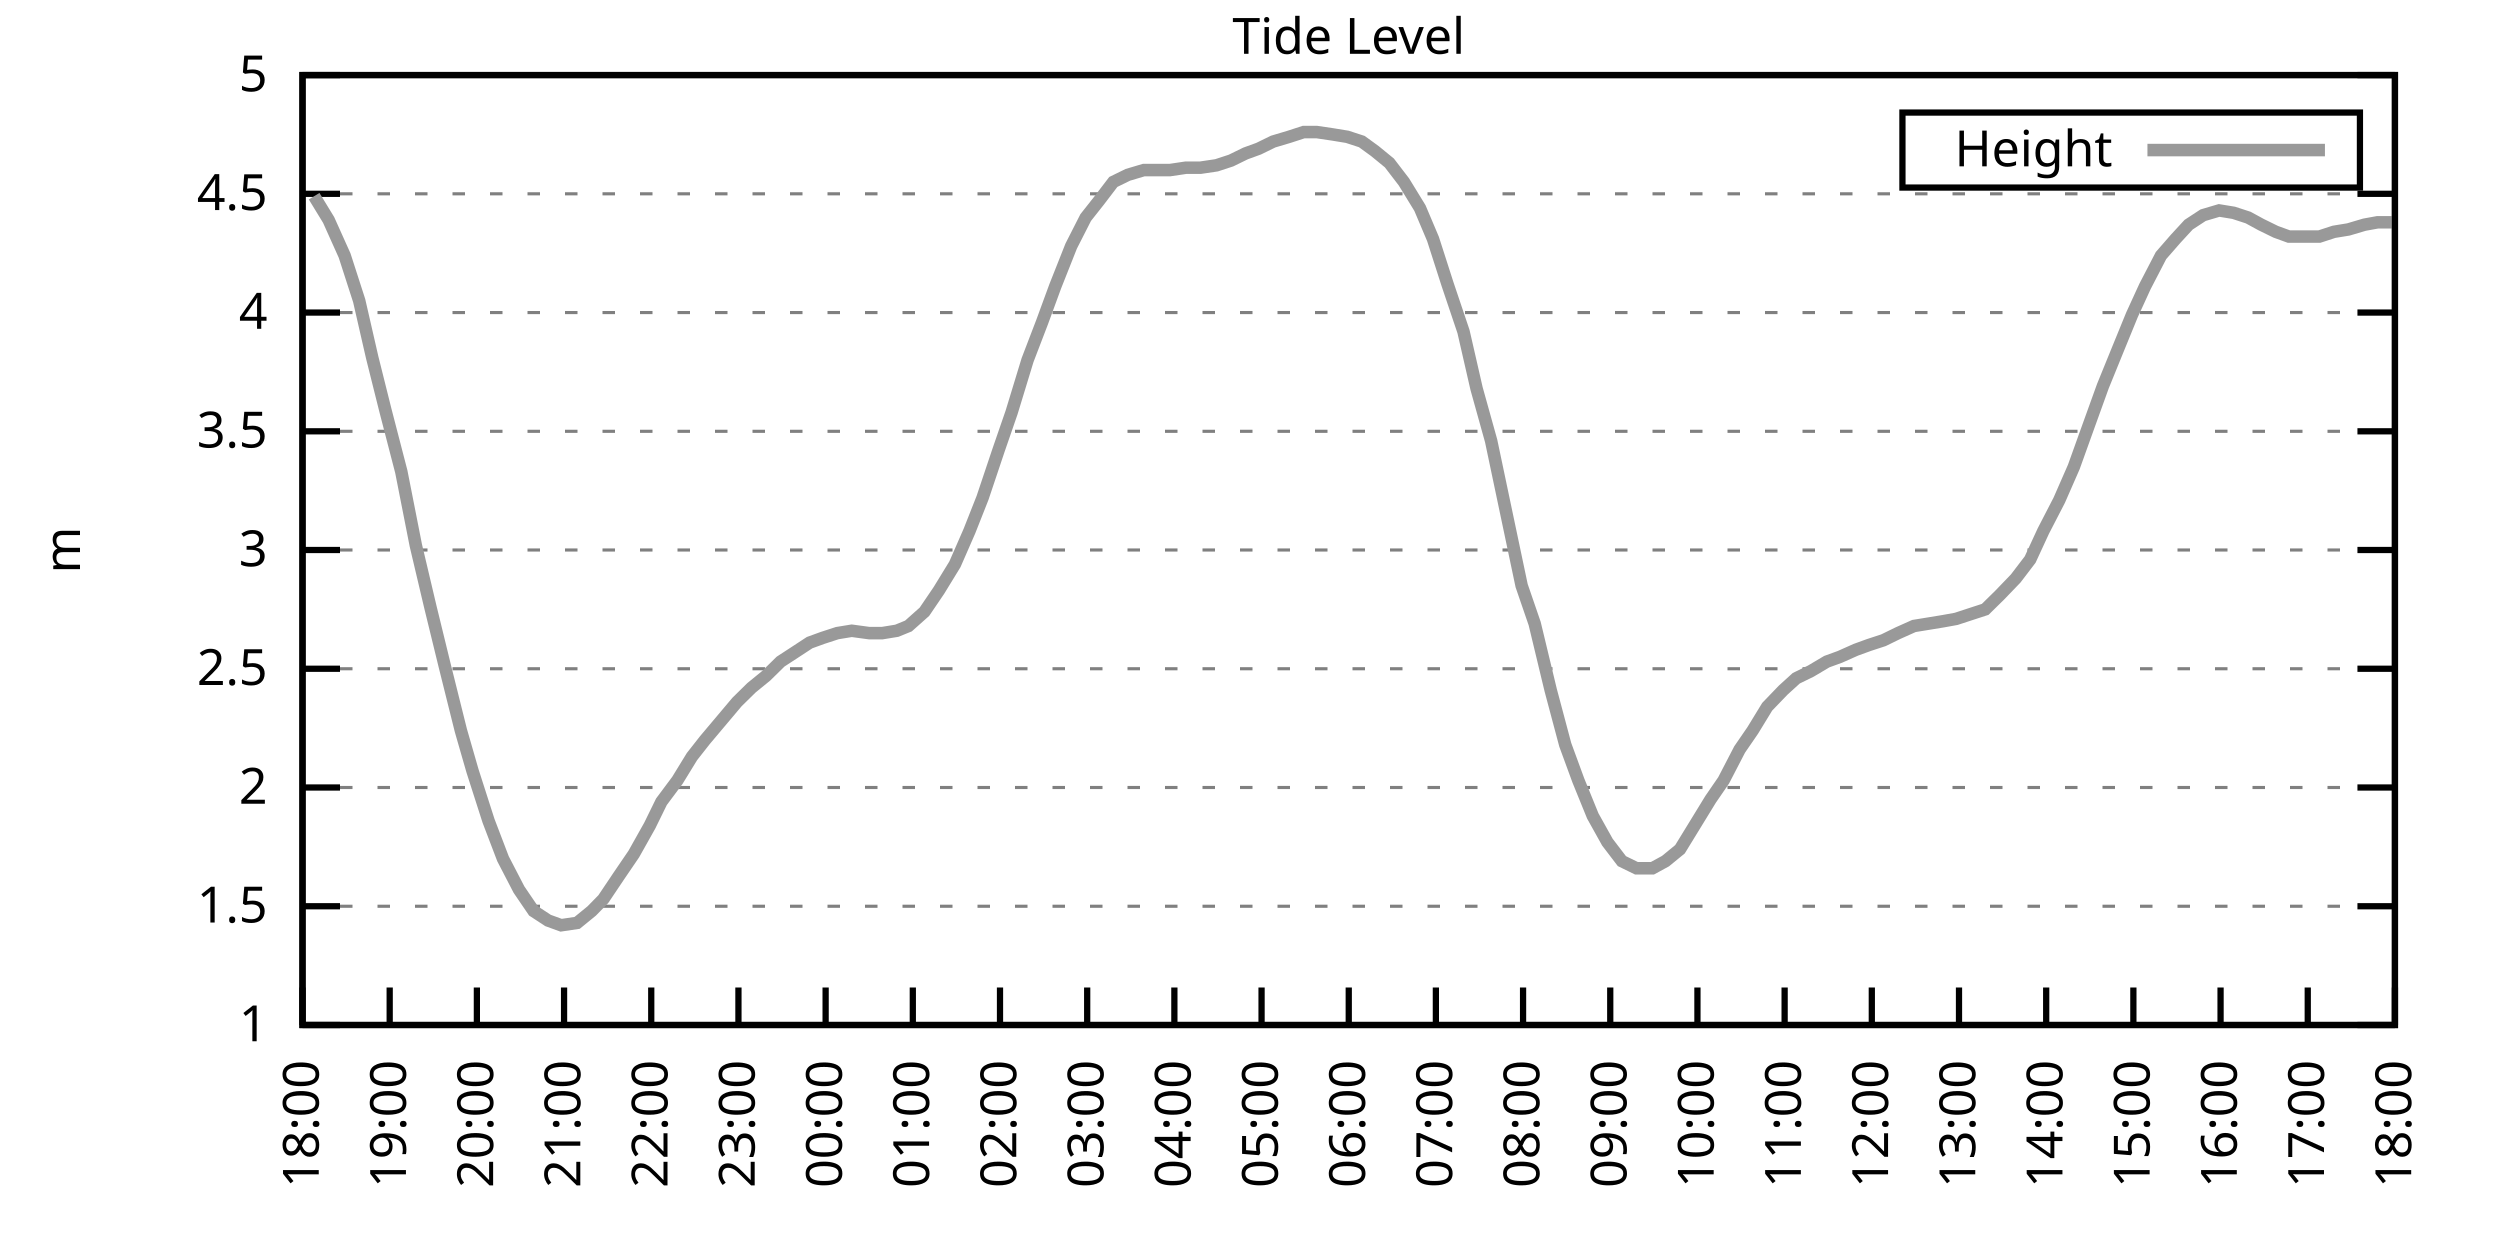
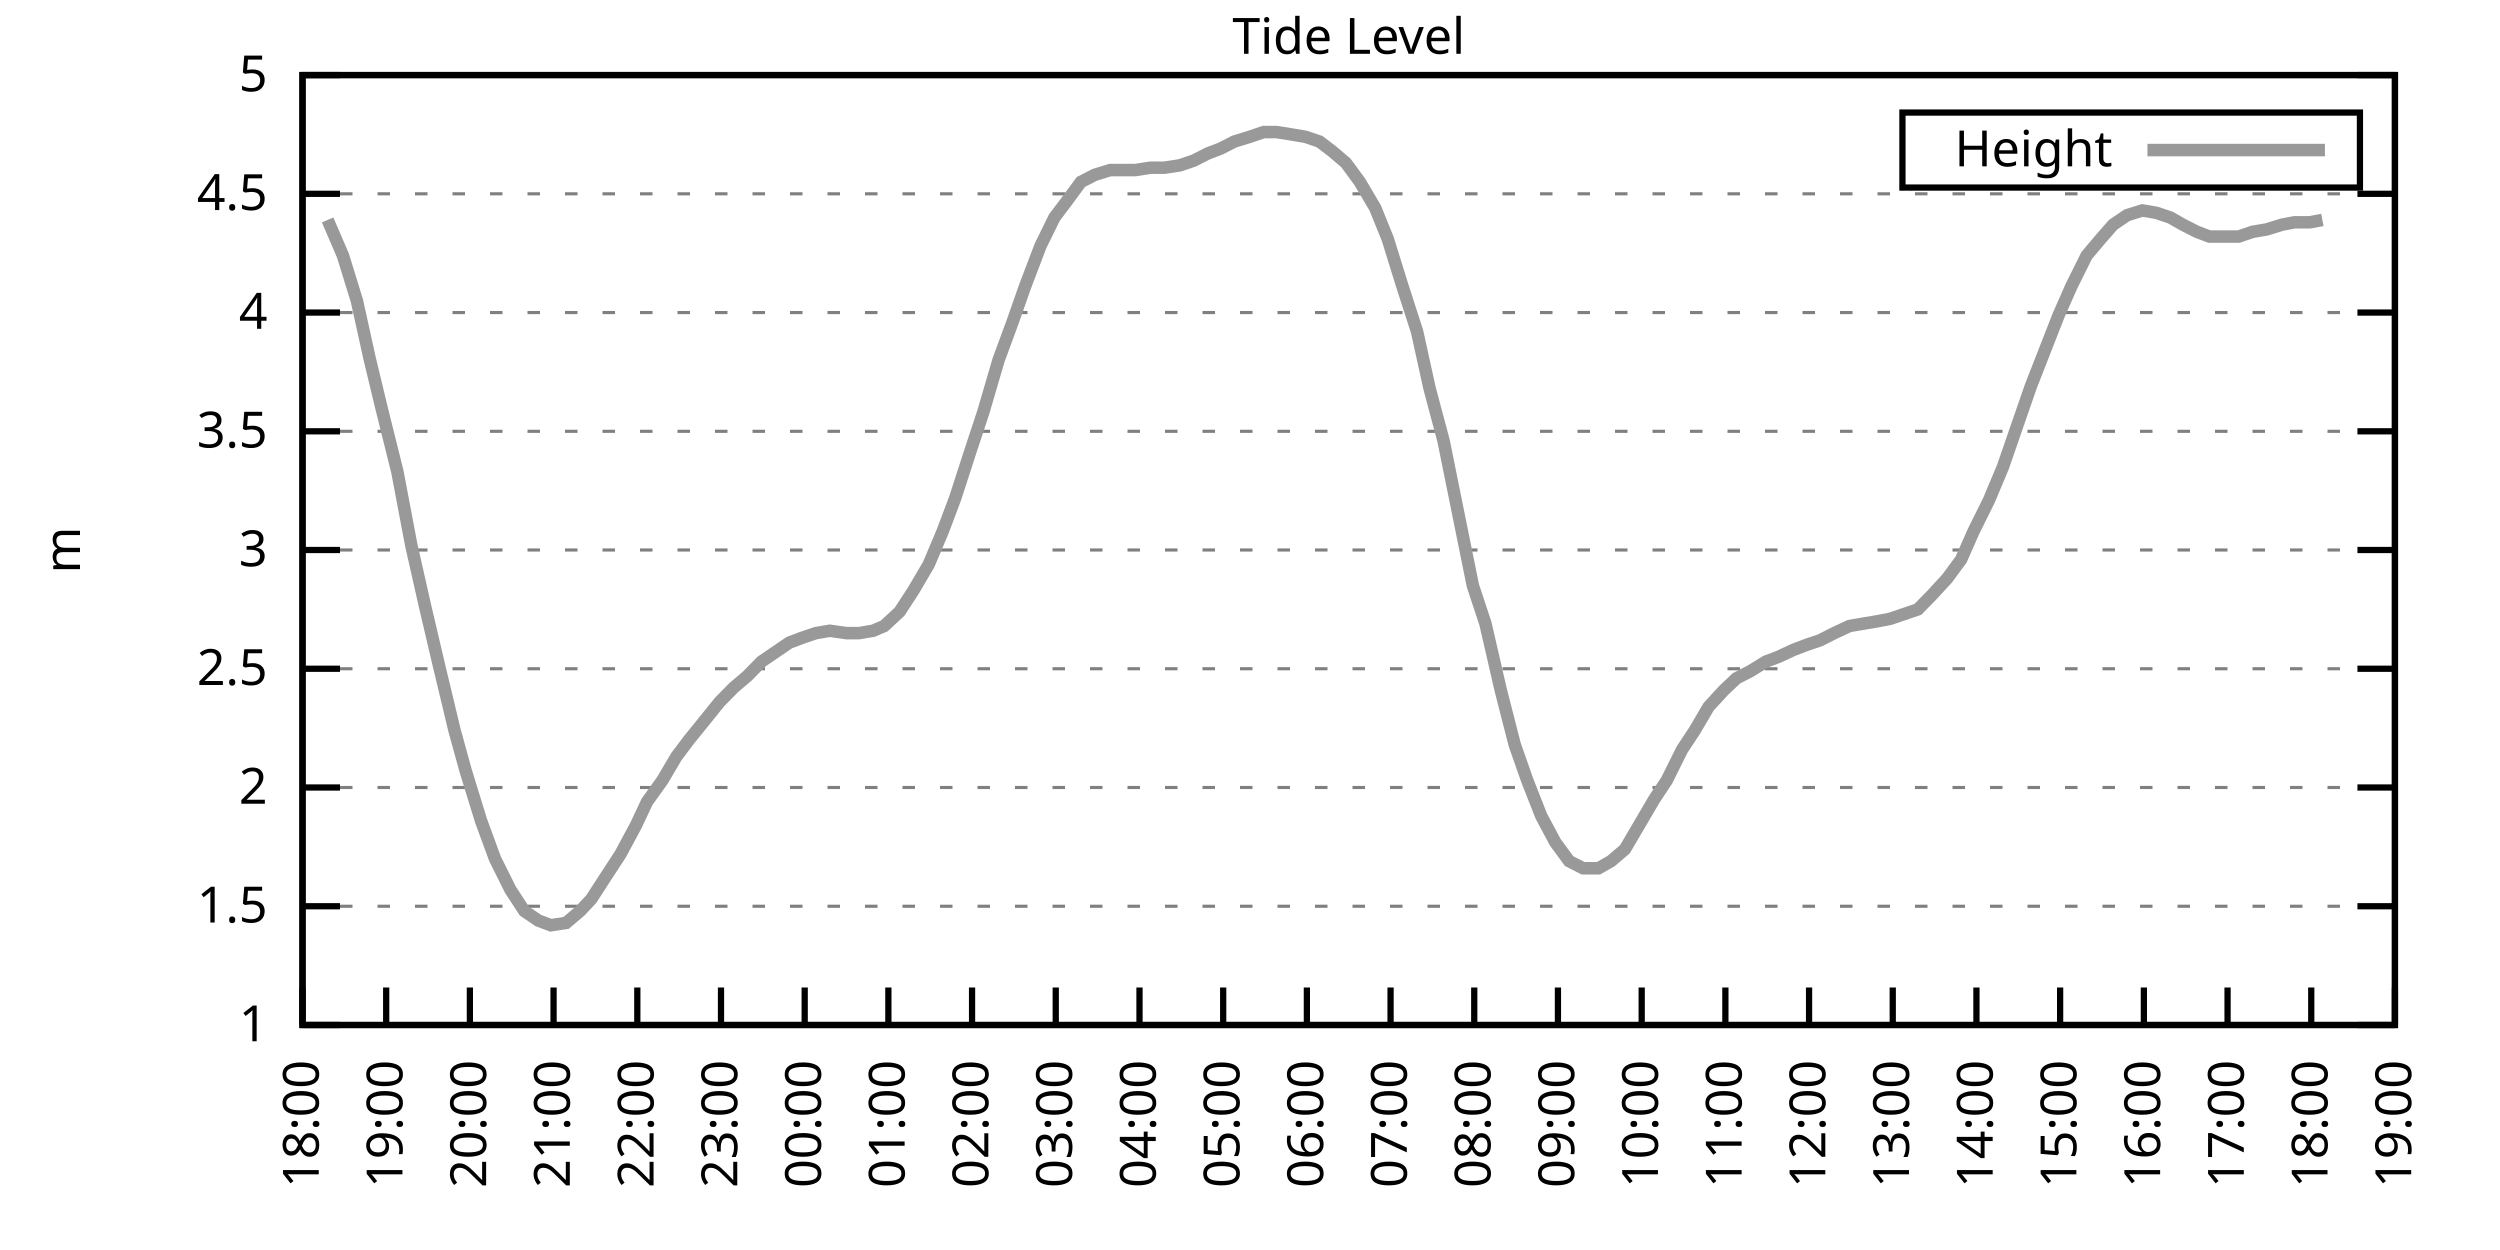
<svg xmlns="http://www.w3.org/2000/svg" xmlns:xlink="http://www.w3.org/1999/xlink" width="400" height="200" viewBox="0 0 400 200">
  <g id="gnuplot_canvas">
    <rect x="0" y="0" width="400" height="200" fill="none" />
    <defs>
      <circle id="gpDot" r="0.5" stroke-width="0.5" stroke="currentColor" />
      <path id="gpPt0" stroke-width="0.333" stroke="currentColor" d="M-1,0 h2 M0,-1 v2" />
      <path id="gpPt1" stroke-width="0.333" stroke="currentColor" d="M-1,-1 L1,1 M1,-1 L-1,1" />
      <path id="gpPt2" stroke-width="0.333" stroke="currentColor" d="M-1,0 L1,0 M0,-1 L0,1 M-1,-1 L1,1 M-1,1 L1,-1" />
      <rect id="gpPt3" stroke-width="0.333" stroke="currentColor" x="-1" y="-1" width="2" height="2" />
      <rect id="gpPt4" stroke-width="0.333" stroke="currentColor" fill="currentColor" x="-1" y="-1" width="2" height="2" />
      <circle id="gpPt5" stroke-width="0.333" stroke="currentColor" cx="0" cy="0" r="1" />
      <use xlink:href="#gpPt5" id="gpPt6" fill="currentColor" stroke="none" />
      <path id="gpPt7" stroke-width="0.333" stroke="currentColor" d="M0,-1.33 L-1.33,0.67 L1.33,0.67 z" />
      <use xlink:href="#gpPt7" id="gpPt8" fill="currentColor" stroke="none" />
      <use xlink:href="#gpPt7" id="gpPt9" stroke="currentColor" transform="rotate(180)" />
      <use xlink:href="#gpPt9" id="gpPt10" fill="currentColor" stroke="none" />
      <use xlink:href="#gpPt3" id="gpPt11" stroke="currentColor" transform="rotate(45)" />
      <use xlink:href="#gpPt11" id="gpPt12" fill="currentColor" stroke="none" />
      <path id="gpPt13" stroke-width="0.333" stroke="currentColor" d="M0,1.330 L1.265,0.411 L0.782,-1.067 L-0.782,-1.076 L-1.265,0.411 z" />
      <use xlink:href="#gpPt13" id="gpPt14" fill="currentColor" stroke="none" />
      <filter id="textbox" filterUnits="objectBoundingBox" x="0" y="0" height="1" width="1">
        <feFlood flood-color="white" flood-opacity="1" result="bgnd" />
        <feComposite in="SourceGraphic" in2="bgnd" operator="atop" />
      </filter>
      <filter id="greybox" filterUnits="objectBoundingBox" x="0" y="0" height="1" width="1">
        <feFlood flood-color="lightgrey" flood-opacity="1" result="grey" />
        <feComposite in="SourceGraphic" in2="grey" operator="atop" />
      </filter>
    </defs>
    <g fill="none" color="white" stroke="currentColor" stroke-width="1.00" stroke-linecap="butt" stroke-linejoin="miter">
</g>
    <g fill="none" color="black" stroke="currentColor" stroke-width="1.00" stroke-linecap="butt" stroke-linejoin="miter">
      <g stroke="none" shape-rendering="crispEdges">
        <polygon fill="rgb(255, 255, 255)" points="48.40,164.00 383.18,164.00 383.18,12.02 48.40,12.02 " />
      </g>
    </g>
    <g fill="none" color="black" stroke="currentColor" stroke-width="1.00" stroke-linecap="butt" stroke-linejoin="miter">
</g>
    <g fill="none" color="black" stroke="black" stroke-width="0.50" stroke-linecap="butt" stroke-linejoin="miter">
</g>
    <g fill="none" color="gray" stroke="currentColor" stroke-width="0.50" stroke-linecap="butt" stroke-linejoin="miter">
      <path stroke="gray" stroke-dasharray="2,4" class="gridline" d="M48.40,164.00 L383.19,164.00  " />
    </g>
    <g fill="none" color="gray" stroke="gray" stroke-width="1.00" stroke-linecap="butt" stroke-linejoin="miter">
</g>
    <g fill="none" color="black" stroke="currentColor" stroke-width="1.00" stroke-linecap="butt" stroke-linejoin="miter">
      <path stroke="black" d="M48.40,164.00 L54.40,164.00 M383.19,164.00 L377.19,164.00  " />
      <g transform="translate(42.80,166.60)" stroke="none" fill="black" font-family="Sans" font-size="8.00" text-anchor="end">
        <text>
          <tspan font-family="Sans"> 1</tspan>
        </text>
      </g>
    </g>
    <g fill="none" color="black" stroke="currentColor" stroke-width="1.00" stroke-linecap="butt" stroke-linejoin="miter">
</g>
    <g fill="none" color="black" stroke="black" stroke-width="0.50" stroke-linecap="butt" stroke-linejoin="miter">
</g>
    <g fill="none" color="gray" stroke="currentColor" stroke-width="0.50" stroke-linecap="butt" stroke-linejoin="miter">
      <path stroke="gray" stroke-dasharray="2,4" class="gridline" d="M48.40,145.00 L383.19,145.00  " />
    </g>
    <g fill="none" color="gray" stroke="gray" stroke-width="1.00" stroke-linecap="butt" stroke-linejoin="miter">
</g>
    <g fill="none" color="black" stroke="currentColor" stroke-width="1.00" stroke-linecap="butt" stroke-linejoin="miter">
      <path stroke="black" d="M48.40,145.00 L54.40,145.00 M383.19,145.00 L377.19,145.00  " />
      <g transform="translate(42.80,147.60)" stroke="none" fill="black" font-family="Sans" font-size="8.00" text-anchor="end">
        <text>
          <tspan font-family="Sans"> 1.5</tspan>
        </text>
      </g>
    </g>
    <g fill="none" color="black" stroke="currentColor" stroke-width="1.00" stroke-linecap="butt" stroke-linejoin="miter">
</g>
    <g fill="none" color="black" stroke="black" stroke-width="0.50" stroke-linecap="butt" stroke-linejoin="miter">
</g>
    <g fill="none" color="gray" stroke="currentColor" stroke-width="0.50" stroke-linecap="butt" stroke-linejoin="miter">
      <path stroke="gray" stroke-dasharray="2,4" class="gridline" d="M48.40,126.00 L383.19,126.00  " />
    </g>
    <g fill="none" color="gray" stroke="gray" stroke-width="1.00" stroke-linecap="butt" stroke-linejoin="miter">
</g>
    <g fill="none" color="black" stroke="currentColor" stroke-width="1.00" stroke-linecap="butt" stroke-linejoin="miter">
      <path stroke="black" d="M48.40,126.00 L54.40,126.00 M383.19,126.00 L377.19,126.00  " />
      <g transform="translate(42.80,128.60)" stroke="none" fill="black" font-family="Sans" font-size="8.00" text-anchor="end">
        <text>
          <tspan font-family="Sans"> 2</tspan>
        </text>
      </g>
    </g>
    <g fill="none" color="black" stroke="currentColor" stroke-width="1.00" stroke-linecap="butt" stroke-linejoin="miter">
</g>
    <g fill="none" color="black" stroke="black" stroke-width="0.50" stroke-linecap="butt" stroke-linejoin="miter">
</g>
    <g fill="none" color="gray" stroke="currentColor" stroke-width="0.50" stroke-linecap="butt" stroke-linejoin="miter">
      <path stroke="gray" stroke-dasharray="2,4" class="gridline" d="M48.40,107.00 L383.19,107.00  " />
    </g>
    <g fill="none" color="gray" stroke="gray" stroke-width="1.00" stroke-linecap="butt" stroke-linejoin="miter">
</g>
    <g fill="none" color="black" stroke="currentColor" stroke-width="1.00" stroke-linecap="butt" stroke-linejoin="miter">
      <path stroke="black" d="M48.40,107.00 L54.40,107.00 M383.19,107.00 L377.19,107.00  " />
      <g transform="translate(42.80,109.60)" stroke="none" fill="black" font-family="Sans" font-size="8.00" text-anchor="end">
        <text>
          <tspan font-family="Sans"> 2.5</tspan>
        </text>
      </g>
    </g>
    <g fill="none" color="black" stroke="currentColor" stroke-width="1.00" stroke-linecap="butt" stroke-linejoin="miter">
</g>
    <g fill="none" color="black" stroke="black" stroke-width="0.50" stroke-linecap="butt" stroke-linejoin="miter">
</g>
    <g fill="none" color="gray" stroke="currentColor" stroke-width="0.50" stroke-linecap="butt" stroke-linejoin="miter">
      <path stroke="gray" stroke-dasharray="2,4" class="gridline" d="M48.40,88.00 L383.19,88.00  " />
    </g>
    <g fill="none" color="gray" stroke="gray" stroke-width="1.00" stroke-linecap="butt" stroke-linejoin="miter">
</g>
    <g fill="none" color="black" stroke="currentColor" stroke-width="1.00" stroke-linecap="butt" stroke-linejoin="miter">
      <path stroke="black" d="M48.40,88.00 L54.40,88.00 M383.19,88.00 L377.19,88.00  " />
      <g transform="translate(42.80,90.60)" stroke="none" fill="black" font-family="Sans" font-size="8.00" text-anchor="end">
        <text>
          <tspan font-family="Sans"> 3</tspan>
        </text>
      </g>
    </g>
    <g fill="none" color="black" stroke="currentColor" stroke-width="1.00" stroke-linecap="butt" stroke-linejoin="miter">
</g>
    <g fill="none" color="black" stroke="black" stroke-width="0.50" stroke-linecap="butt" stroke-linejoin="miter">
</g>
    <g fill="none" color="gray" stroke="currentColor" stroke-width="0.50" stroke-linecap="butt" stroke-linejoin="miter">
      <path stroke="gray" stroke-dasharray="2,4" class="gridline" d="M48.40,69.01 L383.19,69.01  " />
    </g>
    <g fill="none" color="gray" stroke="gray" stroke-width="1.00" stroke-linecap="butt" stroke-linejoin="miter">
</g>
    <g fill="none" color="black" stroke="currentColor" stroke-width="1.00" stroke-linecap="butt" stroke-linejoin="miter">
      <path stroke="black" d="M48.40,69.01 L54.40,69.01 M383.19,69.01 L377.19,69.01  " />
      <g transform="translate(42.80,71.61)" stroke="none" fill="black" font-family="Sans" font-size="8.00" text-anchor="end">
        <text>
          <tspan font-family="Sans"> 3.5</tspan>
        </text>
      </g>
    </g>
    <g fill="none" color="black" stroke="currentColor" stroke-width="1.00" stroke-linecap="butt" stroke-linejoin="miter">
</g>
    <g fill="none" color="black" stroke="black" stroke-width="0.50" stroke-linecap="butt" stroke-linejoin="miter">
</g>
    <g fill="none" color="gray" stroke="currentColor" stroke-width="0.50" stroke-linecap="butt" stroke-linejoin="miter">
      <path stroke="gray" stroke-dasharray="2,4" class="gridline" d="M48.40,50.01 L383.19,50.01  " />
    </g>
    <g fill="none" color="gray" stroke="gray" stroke-width="1.00" stroke-linecap="butt" stroke-linejoin="miter">
</g>
    <g fill="none" color="black" stroke="currentColor" stroke-width="1.00" stroke-linecap="butt" stroke-linejoin="miter">
      <path stroke="black" d="M48.40,50.01 L54.40,50.01 M383.19,50.01 L377.19,50.01  " />
      <g transform="translate(42.80,52.61)" stroke="none" fill="black" font-family="Sans" font-size="8.00" text-anchor="end">
        <text>
          <tspan font-family="Sans"> 4</tspan>
        </text>
      </g>
    </g>
    <g fill="none" color="black" stroke="currentColor" stroke-width="1.00" stroke-linecap="butt" stroke-linejoin="miter">
</g>
    <g fill="none" color="black" stroke="black" stroke-width="0.50" stroke-linecap="butt" stroke-linejoin="miter">
</g>
    <g fill="none" color="gray" stroke="currentColor" stroke-width="0.50" stroke-linecap="butt" stroke-linejoin="miter">
      <path stroke="gray" stroke-dasharray="2,4" class="gridline" d="M48.40,31.01 L383.19,31.01  " />
    </g>
    <g fill="none" color="gray" stroke="gray" stroke-width="1.00" stroke-linecap="butt" stroke-linejoin="miter">
</g>
    <g fill="none" color="black" stroke="currentColor" stroke-width="1.00" stroke-linecap="butt" stroke-linejoin="miter">
      <path stroke="black" d="M48.40,31.01 L54.40,31.01 M383.19,31.01 L377.19,31.01  " />
      <g transform="translate(42.80,33.61)" stroke="none" fill="black" font-family="Sans" font-size="8.00" text-anchor="end">
        <text>
          <tspan font-family="Sans"> 4.5</tspan>
        </text>
      </g>
    </g>
    <g fill="none" color="black" stroke="currentColor" stroke-width="1.00" stroke-linecap="butt" stroke-linejoin="miter">
</g>
    <g fill="none" color="black" stroke="black" stroke-width="0.50" stroke-linecap="butt" stroke-linejoin="miter">
</g>
    <g fill="none" color="gray" stroke="currentColor" stroke-width="0.50" stroke-linecap="butt" stroke-linejoin="miter">
      <path stroke="gray" stroke-dasharray="2,4" class="gridline" d="M48.40,12.01 L383.19,12.01  " />
    </g>
    <g fill="none" color="gray" stroke="gray" stroke-width="1.00" stroke-linecap="butt" stroke-linejoin="miter">
</g>
    <g fill="none" color="black" stroke="currentColor" stroke-width="1.00" stroke-linecap="butt" stroke-linejoin="miter">
      <path stroke="black" d="M48.40,12.01 L54.40,12.01 M383.19,12.01 L377.19,12.01  " />
      <g transform="translate(42.80,14.61)" stroke="none" fill="black" font-family="Sans" font-size="8.00" text-anchor="end">
        <text>
          <tspan font-family="Sans"> 5</tspan>
        </text>
      </g>
    </g>
    <g fill="none" color="black" stroke="currentColor" stroke-width="1.00" stroke-linecap="butt" stroke-linejoin="miter">
      <path stroke="black" d="M48.40,164.00 L48.40,158.00  " />
      <g transform="translate(51.00,169.60) rotate(270.00)" stroke="none" fill="black" font-family="Sans" font-size="8.00" text-anchor="end">
        <text>
          <tspan font-family="Sans">18:00</tspan>
        </text>
      </g>
    </g>
    <g fill="none" color="black" stroke="currentColor" stroke-width="1.00" stroke-linecap="butt" stroke-linejoin="miter">
-       <path stroke="black" d="M62.35,164.00 L62.35,158.00  " />
-       <g transform="translate(64.95,169.60) rotate(270.00)" stroke="none" fill="black" font-family="Sans" font-size="8.00" text-anchor="end">
+       <path stroke="black" d="M61.79,164.00 L61.79,158.00  " />
+       <g transform="translate(64.39,169.60) rotate(270.00)" stroke="none" fill="black" font-family="Sans" font-size="8.00" text-anchor="end">
        <text>
          <tspan font-family="Sans">19:00</tspan>
        </text>
      </g>
    </g>
    <g fill="none" color="black" stroke="currentColor" stroke-width="1.00" stroke-linecap="butt" stroke-linejoin="miter">
-       <path stroke="black" d="M76.30,164.00 L76.30,158.00  " />
-       <g transform="translate(78.90,169.60) rotate(270.00)" stroke="none" fill="black" font-family="Sans" font-size="8.00" text-anchor="end">
+       <path stroke="black" d="M75.18,164.00 L75.18,158.00  " />
+       <g transform="translate(77.78,169.60) rotate(270.00)" stroke="none" fill="black" font-family="Sans" font-size="8.00" text-anchor="end">
        <text>
          <tspan font-family="Sans">20:00</tspan>
        </text>
      </g>
    </g>
    <g fill="none" color="black" stroke="currentColor" stroke-width="1.00" stroke-linecap="butt" stroke-linejoin="miter">
-       <path stroke="black" d="M90.25,164.00 L90.25,158.00  " />
-       <g transform="translate(92.85,169.60) rotate(270.00)" stroke="none" fill="black" font-family="Sans" font-size="8.00" text-anchor="end">
+       <path stroke="black" d="M88.57,164.00 L88.57,158.00  " />
+       <g transform="translate(91.17,169.60) rotate(270.00)" stroke="none" fill="black" font-family="Sans" font-size="8.00" text-anchor="end">
        <text>
          <tspan font-family="Sans">21:00</tspan>
        </text>
      </g>
    </g>
    <g fill="none" color="black" stroke="currentColor" stroke-width="1.00" stroke-linecap="butt" stroke-linejoin="miter">
-       <path stroke="black" d="M104.20,164.00 L104.20,158.00  " />
-       <g transform="translate(106.80,169.60) rotate(270.00)" stroke="none" fill="black" font-family="Sans" font-size="8.00" text-anchor="end">
+       <path stroke="black" d="M101.97,164.00 L101.97,158.00  " />
+       <g transform="translate(104.57,169.60) rotate(270.00)" stroke="none" fill="black" font-family="Sans" font-size="8.00" text-anchor="end">
        <text>
          <tspan font-family="Sans">22:00</tspan>
        </text>
      </g>
    </g>
    <g fill="none" color="black" stroke="currentColor" stroke-width="1.00" stroke-linecap="butt" stroke-linejoin="miter">
-       <path stroke="black" d="M118.15,164.00 L118.15,158.00  " />
-       <g transform="translate(120.75,169.60) rotate(270.00)" stroke="none" fill="black" font-family="Sans" font-size="8.00" text-anchor="end">
+       <path stroke="black" d="M115.36,164.00 L115.36,158.00  " />
+       <g transform="translate(117.96,169.60) rotate(270.00)" stroke="none" fill="black" font-family="Sans" font-size="8.00" text-anchor="end">
        <text>
          <tspan font-family="Sans">23:00</tspan>
        </text>
      </g>
    </g>
    <g fill="none" color="black" stroke="currentColor" stroke-width="1.00" stroke-linecap="butt" stroke-linejoin="miter">
-       <path stroke="black" d="M132.10,164.00 L132.10,158.00  " />
-       <g transform="translate(134.70,169.60) rotate(270.00)" stroke="none" fill="black" font-family="Sans" font-size="8.00" text-anchor="end">
+       <path stroke="black" d="M128.75,164.00 L128.75,158.00  " />
+       <g transform="translate(131.35,169.60) rotate(270.00)" stroke="none" fill="black" font-family="Sans" font-size="8.00" text-anchor="end">
        <text>
          <tspan font-family="Sans">00:00</tspan>
        </text>
      </g>
    </g>
    <g fill="none" color="black" stroke="currentColor" stroke-width="1.00" stroke-linecap="butt" stroke-linejoin="miter">
-       <path stroke="black" d="M146.05,164.00 L146.05,158.00  " />
-       <g transform="translate(148.65,169.60) rotate(270.00)" stroke="none" fill="black" font-family="Sans" font-size="8.00" text-anchor="end">
+       <path stroke="black" d="M142.14,164.00 L142.14,158.00  " />
+       <g transform="translate(144.74,169.60) rotate(270.00)" stroke="none" fill="black" font-family="Sans" font-size="8.00" text-anchor="end">
        <text>
          <tspan font-family="Sans">01:00</tspan>
        </text>
      </g>
    </g>
    <g fill="none" color="black" stroke="currentColor" stroke-width="1.00" stroke-linecap="butt" stroke-linejoin="miter">
-       <path stroke="black" d="M160.00,164.00 L160.00,158.00  " />
-       <g transform="translate(162.60,169.60) rotate(270.00)" stroke="none" fill="black" font-family="Sans" font-size="8.00" text-anchor="end">
+       <path stroke="black" d="M155.53,164.00 L155.53,158.00  " />
+       <g transform="translate(158.13,169.60) rotate(270.00)" stroke="none" fill="black" font-family="Sans" font-size="8.00" text-anchor="end">
        <text>
          <tspan font-family="Sans">02:00</tspan>
        </text>
      </g>
    </g>
    <g fill="none" color="black" stroke="currentColor" stroke-width="1.00" stroke-linecap="butt" stroke-linejoin="miter">
-       <path stroke="black" d="M173.95,164.00 L173.95,158.00  " />
-       <g transform="translate(176.55,169.60) rotate(270.00)" stroke="none" fill="black" font-family="Sans" font-size="8.00" text-anchor="end">
+       <path stroke="black" d="M168.92,164.00 L168.92,158.00  " />
+       <g transform="translate(171.52,169.60) rotate(270.00)" stroke="none" fill="black" font-family="Sans" font-size="8.00" text-anchor="end">
        <text>
          <tspan font-family="Sans">03:00</tspan>
        </text>
      </g>
    </g>
    <g fill="none" color="black" stroke="currentColor" stroke-width="1.00" stroke-linecap="butt" stroke-linejoin="miter">
-       <path stroke="black" d="M187.90,164.00 L187.90,158.00  " />
-       <g transform="translate(190.50,169.60) rotate(270.00)" stroke="none" fill="black" font-family="Sans" font-size="8.00" text-anchor="end">
+       <path stroke="black" d="M182.32,164.00 L182.32,158.00  " />
+       <g transform="translate(184.92,169.60) rotate(270.00)" stroke="none" fill="black" font-family="Sans" font-size="8.00" text-anchor="end">
        <text>
          <tspan font-family="Sans">04:00</tspan>
        </text>
      </g>
    </g>
    <g fill="none" color="black" stroke="currentColor" stroke-width="1.00" stroke-linecap="butt" stroke-linejoin="miter">
-       <path stroke="black" d="M201.85,164.00 L201.85,158.00  " />
-       <g transform="translate(204.45,169.60) rotate(270.00)" stroke="none" fill="black" font-family="Sans" font-size="8.00" text-anchor="end">
+       <path stroke="black" d="M195.71,164.00 L195.71,158.00  " />
+       <g transform="translate(198.31,169.60) rotate(270.00)" stroke="none" fill="black" font-family="Sans" font-size="8.00" text-anchor="end">
        <text>
          <tspan font-family="Sans">05:00</tspan>
        </text>
      </g>
    </g>
    <g fill="none" color="black" stroke="currentColor" stroke-width="1.00" stroke-linecap="butt" stroke-linejoin="miter">
-       <path stroke="black" d="M215.80,164.00 L215.80,158.00  " />
-       <g transform="translate(218.40,169.60) rotate(270.00)" stroke="none" fill="black" font-family="Sans" font-size="8.00" text-anchor="end">
+       <path stroke="black" d="M209.10,164.00 L209.10,158.00  " />
+       <g transform="translate(211.70,169.60) rotate(270.00)" stroke="none" fill="black" font-family="Sans" font-size="8.00" text-anchor="end">
        <text>
          <tspan font-family="Sans">06:00</tspan>
        </text>
      </g>
    </g>
    <g fill="none" color="black" stroke="currentColor" stroke-width="1.00" stroke-linecap="butt" stroke-linejoin="miter">
-       <path stroke="black" d="M229.74,164.00 L229.74,158.00  " />
-       <g transform="translate(232.34,169.60) rotate(270.00)" stroke="none" fill="black" font-family="Sans" font-size="8.00" text-anchor="end">
+       <path stroke="black" d="M222.49,164.00 L222.49,158.00  " />
+       <g transform="translate(225.09,169.60) rotate(270.00)" stroke="none" fill="black" font-family="Sans" font-size="8.00" text-anchor="end">
        <text>
          <tspan font-family="Sans">07:00</tspan>
        </text>
      </g>
    </g>
    <g fill="none" color="black" stroke="currentColor" stroke-width="1.00" stroke-linecap="butt" stroke-linejoin="miter">
-       <path stroke="black" d="M243.69,164.00 L243.69,158.00  " />
-       <g transform="translate(246.29,169.60) rotate(270.00)" stroke="none" fill="black" font-family="Sans" font-size="8.00" text-anchor="end">
+       <path stroke="black" d="M235.88,164.00 L235.88,158.00  " />
+       <g transform="translate(238.48,169.60) rotate(270.00)" stroke="none" fill="black" font-family="Sans" font-size="8.00" text-anchor="end">
        <text>
          <tspan font-family="Sans">08:00</tspan>
        </text>
      </g>
    </g>
    <g fill="none" color="black" stroke="currentColor" stroke-width="1.00" stroke-linecap="butt" stroke-linejoin="miter">
-       <path stroke="black" d="M257.64,164.00 L257.64,158.00  " />
-       <g transform="translate(260.24,169.60) rotate(270.00)" stroke="none" fill="black" font-family="Sans" font-size="8.00" text-anchor="end">
+       <path stroke="black" d="M249.27,164.00 L249.27,158.00  " />
+       <g transform="translate(251.87,169.60) rotate(270.00)" stroke="none" fill="black" font-family="Sans" font-size="8.00" text-anchor="end">
        <text>
          <tspan font-family="Sans">09:00</tspan>
        </text>
      </g>
    </g>
    <g fill="none" color="black" stroke="currentColor" stroke-width="1.00" stroke-linecap="butt" stroke-linejoin="miter">
-       <path stroke="black" d="M271.59,164.00 L271.59,158.00  " />
-       <g transform="translate(274.19,169.60) rotate(270.00)" stroke="none" fill="black" font-family="Sans" font-size="8.00" text-anchor="end">
+       <path stroke="black" d="M262.67,164.00 L262.67,158.00  " />
+       <g transform="translate(265.27,169.60) rotate(270.00)" stroke="none" fill="black" font-family="Sans" font-size="8.00" text-anchor="end">
        <text>
          <tspan font-family="Sans">10:00</tspan>
        </text>
      </g>
    </g>
    <g fill="none" color="black" stroke="currentColor" stroke-width="1.00" stroke-linecap="butt" stroke-linejoin="miter">
-       <path stroke="black" d="M285.54,164.00 L285.54,158.00  " />
-       <g transform="translate(288.14,169.60) rotate(270.00)" stroke="none" fill="black" font-family="Sans" font-size="8.00" text-anchor="end">
+       <path stroke="black" d="M276.06,164.00 L276.06,158.00  " />
+       <g transform="translate(278.66,169.60) rotate(270.00)" stroke="none" fill="black" font-family="Sans" font-size="8.00" text-anchor="end">
        <text>
          <tspan font-family="Sans">11:00</tspan>
        </text>
      </g>
    </g>
    <g fill="none" color="black" stroke="currentColor" stroke-width="1.00" stroke-linecap="butt" stroke-linejoin="miter">
-       <path stroke="black" d="M299.49,164.00 L299.49,158.00  " />
-       <g transform="translate(302.09,169.60) rotate(270.00)" stroke="none" fill="black" font-family="Sans" font-size="8.00" text-anchor="end">
+       <path stroke="black" d="M289.45,164.00 L289.45,158.00  " />
+       <g transform="translate(292.05,169.60) rotate(270.00)" stroke="none" fill="black" font-family="Sans" font-size="8.00" text-anchor="end">
        <text>
          <tspan font-family="Sans">12:00</tspan>
        </text>
      </g>
    </g>
    <g fill="none" color="black" stroke="currentColor" stroke-width="1.00" stroke-linecap="butt" stroke-linejoin="miter">
-       <path stroke="black" d="M313.44,164.00 L313.44,158.00  " />
-       <g transform="translate(316.04,169.60) rotate(270.00)" stroke="none" fill="black" font-family="Sans" font-size="8.00" text-anchor="end">
+       <path stroke="black" d="M302.84,164.00 L302.84,158.00  " />
+       <g transform="translate(305.44,169.60) rotate(270.00)" stroke="none" fill="black" font-family="Sans" font-size="8.00" text-anchor="end">
        <text>
          <tspan font-family="Sans">13:00</tspan>
        </text>
      </g>
    </g>
    <g fill="none" color="black" stroke="currentColor" stroke-width="1.00" stroke-linecap="butt" stroke-linejoin="miter">
-       <path stroke="black" d="M327.39,164.00 L327.39,158.00  " />
-       <g transform="translate(329.99,169.60) rotate(270.00)" stroke="none" fill="black" font-family="Sans" font-size="8.00" text-anchor="end">
+       <path stroke="black" d="M316.23,164.00 L316.23,158.00  " />
+       <g transform="translate(318.83,169.60) rotate(270.00)" stroke="none" fill="black" font-family="Sans" font-size="8.00" text-anchor="end">
        <text>
          <tspan font-family="Sans">14:00</tspan>
        </text>
      </g>
    </g>
    <g fill="none" color="black" stroke="currentColor" stroke-width="1.00" stroke-linecap="butt" stroke-linejoin="miter">
-       <path stroke="black" d="M341.34,164.00 L341.34,158.00  " />
-       <g transform="translate(343.94,169.60) rotate(270.00)" stroke="none" fill="black" font-family="Sans" font-size="8.00" text-anchor="end">
+       <path stroke="black" d="M329.62,164.00 L329.62,158.00  " />
+       <g transform="translate(332.22,169.60) rotate(270.00)" stroke="none" fill="black" font-family="Sans" font-size="8.00" text-anchor="end">
        <text>
          <tspan font-family="Sans">15:00</tspan>
        </text>
      </g>
    </g>
    <g fill="none" color="black" stroke="currentColor" stroke-width="1.00" stroke-linecap="butt" stroke-linejoin="miter">
-       <path stroke="black" d="M355.29,164.00 L355.29,158.00  " />
-       <g transform="translate(357.89,169.60) rotate(270.00)" stroke="none" fill="black" font-family="Sans" font-size="8.00" text-anchor="end">
+       <path stroke="black" d="M343.02,164.00 L343.02,158.00  " />
+       <g transform="translate(345.62,169.60) rotate(270.00)" stroke="none" fill="black" font-family="Sans" font-size="8.00" text-anchor="end">
        <text>
          <tspan font-family="Sans">16:00</tspan>
        </text>
      </g>
    </g>
    <g fill="none" color="black" stroke="currentColor" stroke-width="1.00" stroke-linecap="butt" stroke-linejoin="miter">
-       <path stroke="black" d="M369.24,164.00 L369.24,158.00  " />
-       <g transform="translate(371.84,169.60) rotate(270.00)" stroke="none" fill="black" font-family="Sans" font-size="8.00" text-anchor="end">
+       <path stroke="black" d="M356.41,164.00 L356.41,158.00  " />
+       <g transform="translate(359.01,169.60) rotate(270.00)" stroke="none" fill="black" font-family="Sans" font-size="8.00" text-anchor="end">
        <text>
          <tspan font-family="Sans">17:00</tspan>
+         </text>
+       </g>
+     </g>
+     <g fill="none" color="black" stroke="currentColor" stroke-width="1.00" stroke-linecap="butt" stroke-linejoin="miter">
+       <path stroke="black" d="M369.80,164.00 L369.80,158.00  " />
+       <g transform="translate(372.40,169.60) rotate(270.00)" stroke="none" fill="black" font-family="Sans" font-size="8.00" text-anchor="end">
+         <text>
+           <tspan font-family="Sans">18:00</tspan>
        </text>
      </g>
    </g>
    <g fill="none" color="black" stroke="currentColor" stroke-width="1.00" stroke-linecap="butt" stroke-linejoin="miter">
      <path stroke="black" d="M383.19,164.00 L383.19,158.00  " />
      <g transform="translate(385.79,169.60) rotate(270.00)" stroke="none" fill="black" font-family="Sans" font-size="8.00" text-anchor="end">
        <text>
-           <tspan font-family="Sans">18:00</tspan>
+           <tspan font-family="Sans">19:00</tspan>
        </text>
      </g>
    </g>
    <g fill="none" color="black" stroke="currentColor" stroke-width="1.00" stroke-linecap="butt" stroke-linejoin="miter">
</g>
    <g fill="none" color="black" stroke="currentColor" stroke-width="1.00" stroke-linecap="butt" stroke-linejoin="miter">
      <path stroke="black" d="M48.40,12.01 L48.40,164.00 L383.19,164.00 L383.19,12.01 L48.40,12.01 Z  " />
    </g>
    <g fill="none" color="black" stroke="currentColor" stroke-width="1.00" stroke-linecap="butt" stroke-linejoin="miter">
</g>
    <g fill="none" color="black" stroke="currentColor" stroke-width="1.00" stroke-linecap="butt" stroke-linejoin="miter">
      <path stroke="black" d="M304.39,30.01 L304.39,18.01 L377.59,18.01 L377.59,30.01 L304.39,30.01 Z  " />
    </g>
    <g id="Tide_level_plot_1">
      <g fill="none" color="white" stroke="black" stroke-width="2.00" stroke-linecap="butt" stroke-linejoin="miter">
</g>
      <g fill="none" color="black" stroke="currentColor" stroke-width="2.00" stroke-linecap="butt" stroke-linejoin="miter">
        <g transform="translate(337.99,26.61)" stroke="none" fill="black" font-family="Sans" font-size="8.00" text-anchor="end">
          <text>
            <tspan font-family="Sans">Height</tspan>
          </text>
        </g>
      </g>
      <g fill="none" color="black" stroke="currentColor" stroke-width="2.00" stroke-linecap="butt" stroke-linejoin="miter">
-         <path stroke="rgb(153, 153, 153)" d="M343.59,24.01 L371.99,24.01 M50.26,31.39 L52.58,35.19 L55.14,40.89 L57.47,48.11 L59.56,57.23 L61.65,65.59   L64.21,75.47 L66.53,87.25 L68.86,97.12 L71.18,106.62 L73.74,116.88 L75.60,123.34 L78.16,131.32 L80.48,137.40   L83.04,142.34 L85.37,145.76 L87.69,147.28 L89.78,148.04 L92.34,147.66 L94.67,145.76 L96.53,143.86 L99.08,140.06   L101.41,136.64 L103.97,132.08 L105.83,128.28 L108.38,124.86 L110.71,121.06 L112.80,118.40 L115.36,115.36 L117.92,112.32   L120.24,110.04 L122.57,108.14 L124.89,105.86 L127.22,104.34 L129.54,102.82 L131.63,102.06 L133.96,101.30 L136.28,100.92   L139.07,101.30 L141.16,101.30 L143.49,100.92 L145.35,100.16 L147.91,97.88 L150.23,94.46 L152.79,90.28 L155.11,84.97   L157.21,79.65 L159.76,72.05 L161.86,65.97 L164.41,57.61 L166.74,51.53 L168.83,45.83 L171.39,39.37 L173.71,34.81   L175.81,32.15 L178.13,29.11 L180.46,27.97 L183.01,27.21 L185.34,27.21 L187.20,27.21 L189.76,26.83 L192.08,26.83   L194.64,26.45 L196.96,25.69 L199.29,24.55 L201.38,23.79 L203.71,22.65 L206.26,21.89 L208.59,21.13 L210.68,21.13   L213.24,21.51 L215.56,21.89 L217.89,22.65 L219.98,24.17 L222.30,26.07 L224.63,29.11 L227.19,33.29 L229.28,38.23   L231.60,45.45 L234.16,53.05 L236.25,62.17 L238.58,70.53 L241.14,82.69 L243.46,93.70 L245.55,99.78 L248.11,110.42   L250.44,119.16 L252.53,124.86 L254.85,130.56 L257.18,134.74 L259.50,137.78 L261.83,138.92 L264.39,138.92 L266.48,137.78   L268.80,135.88 L271.13,132.08 L273.69,127.90 L275.78,124.86 L278.34,119.92 L280.43,116.88 L282.75,113.08 L285.31,110.42   L287.40,108.52 L289.73,107.38 L292.29,105.86 L294.38,105.10 L296.94,103.96 L299.03,103.20 L301.35,102.44 L303.68,101.30   L306.23,100.16 L308.56,99.78 L310.88,99.40 L312.98,99.02 L315.30,98.26 L317.63,97.50 L319.95,95.22 L322.51,92.56   L324.83,89.52 L326.93,84.97 L329.48,80.03 L331.81,74.71 L334.13,68.25 L336.46,61.79 L338.78,56.09 L341.11,50.39   L343.20,45.83 L345.76,40.89 L348.08,38.23 L350.18,35.95 L352.50,34.43 L355.06,33.67 L357.38,34.05 L359.71,34.81   L361.80,35.95 L364.13,37.09 L366.22,37.85 L368.78,37.85 L371.10,37.85 L373.43,37.09 L375.75,36.71 L378.31,35.95   L380.40,35.57 L382.96,35.57  " />
+         <path stroke="rgb(153, 153, 153)" d="M343.59,24.01 L371.99,24.01 M52.42,35.19 L54.87,40.89 L57.10,48.11 L59.11,57.23 L61.12,65.59 L63.58,75.47   L65.81,87.25 L68.04,97.12 L70.27,106.62 L72.73,116.88 L74.51,123.34 L76.97,131.32 L79.20,137.40 L81.66,142.34   L83.89,145.76 L86.12,147.28 L88.13,148.04 L90.58,147.66 L92.82,145.76 L94.60,143.86 L97.06,140.06 L99.29,136.64   L101.74,132.08 L103.53,128.28 L105.98,124.86 L108.22,121.06 L110.22,118.40 L112.68,115.36 L115.13,112.32 L117.37,110.04   L119.60,108.14 L121.83,105.86 L124.06,104.34 L126.29,102.82 L128.30,102.06 L130.54,101.30 L132.77,100.92 L135.45,101.30   L137.45,101.30 L139.69,100.92 L141.47,100.16 L143.93,97.88 L146.16,94.46 L148.61,90.28 L150.85,84.97 L152.85,79.65   L155.31,72.05 L157.32,65.97 L159.77,57.61 L162.01,51.53 L164.01,45.83 L166.47,39.37 L168.70,34.81 L170.71,32.15   L172.94,29.11 L175.17,27.97 L177.63,27.21 L179.86,27.21 L181.65,27.21 L184.10,26.83 L186.33,26.83 L188.79,26.45   L191.02,25.69 L193.25,24.55 L195.26,23.79 L197.49,22.65 L199.95,21.89 L202.18,21.13 L204.19,21.13 L206.64,21.51   L208.88,21.89 L211.11,22.65 L213.12,24.17 L215.35,26.07 L217.58,29.11 L220.04,33.29 L222.04,38.23 L224.28,45.45   L226.73,53.05 L228.74,62.17 L230.97,70.53 L233.43,82.69 L235.66,93.70 L237.67,99.78 L240.12,110.42 L242.36,119.16   L244.36,124.86 L246.60,130.56 L248.83,134.74 L251.06,137.78 L253.29,138.92 L255.75,138.92 L257.76,137.78 L259.99,135.88   L262.22,132.08 L264.67,127.90 L266.68,124.86 L269.14,119.92 L271.15,116.88 L273.38,113.08 L275.83,110.42 L277.84,108.52   L280.07,107.38 L282.53,105.86 L284.54,105.10 L286.99,103.96 L289.00,103.20 L291.23,102.44 L293.47,101.30 L295.92,100.16   L298.15,99.78 L300.39,99.40 L302.39,99.02 L304.63,98.26 L306.86,97.50 L309.09,95.22 L311.54,92.56 L313.78,89.52   L315.79,84.97 L318.24,80.03 L320.47,74.71 L322.70,68.25 L324.94,61.79 L327.17,56.09 L329.40,50.39 L331.41,45.83   L333.86,40.89 L336.10,38.23 L338.10,35.95 L340.34,34.43 L342.79,33.67 L345.02,34.05 L347.26,34.81 L349.26,35.95   L351.50,37.09 L353.51,37.85 L355.96,37.85 L358.19,37.85 L360.42,37.09 L362.66,36.71 L365.11,35.95 L367.12,35.57   L369.58,35.57 L371.58,35.19  " />
      </g>
    </g>
    <g fill="none" color="black" stroke="currentColor" stroke-width="2.00" stroke-linecap="butt" stroke-linejoin="miter">
</g>
    <g fill="none" color="black" stroke="black" stroke-width="1.00" stroke-linecap="butt" stroke-linejoin="miter">
</g>
    <g fill="none" color="black" stroke="currentColor" stroke-width="1.00" stroke-linecap="butt" stroke-linejoin="miter">
      <path stroke="black" d="M48.40,12.01 L48.40,164.00 L383.19,164.00 L383.19,12.01 L48.40,12.01 Z  " />
      <g transform="translate(12.80,88.01) rotate(270.00)" stroke="none" fill="black" font-family="Sans" font-size="8.00" text-anchor="middle">
        <text>
          <tspan font-family="Sans">m</tspan>
        </text>
      </g>
    </g>
    <g fill="none" color="black" stroke="currentColor" stroke-width="1.00" stroke-linecap="butt" stroke-linejoin="miter">
</g>
    <g fill="none" color="black" stroke="currentColor" stroke-width="1.00" stroke-linecap="butt" stroke-linejoin="miter">
      <g transform="translate(215.79,8.61)" stroke="none" fill="black" font-family="Sans" font-size="8.00" text-anchor="middle">
        <text>
          <tspan font-family="Sans">Tide Level</tspan>
        </text>
      </g>
    </g>
    <g fill="none" color="black" stroke="currentColor" stroke-width="1.00" stroke-linecap="butt" stroke-linejoin="miter">
</g>
  </g>
</svg>
